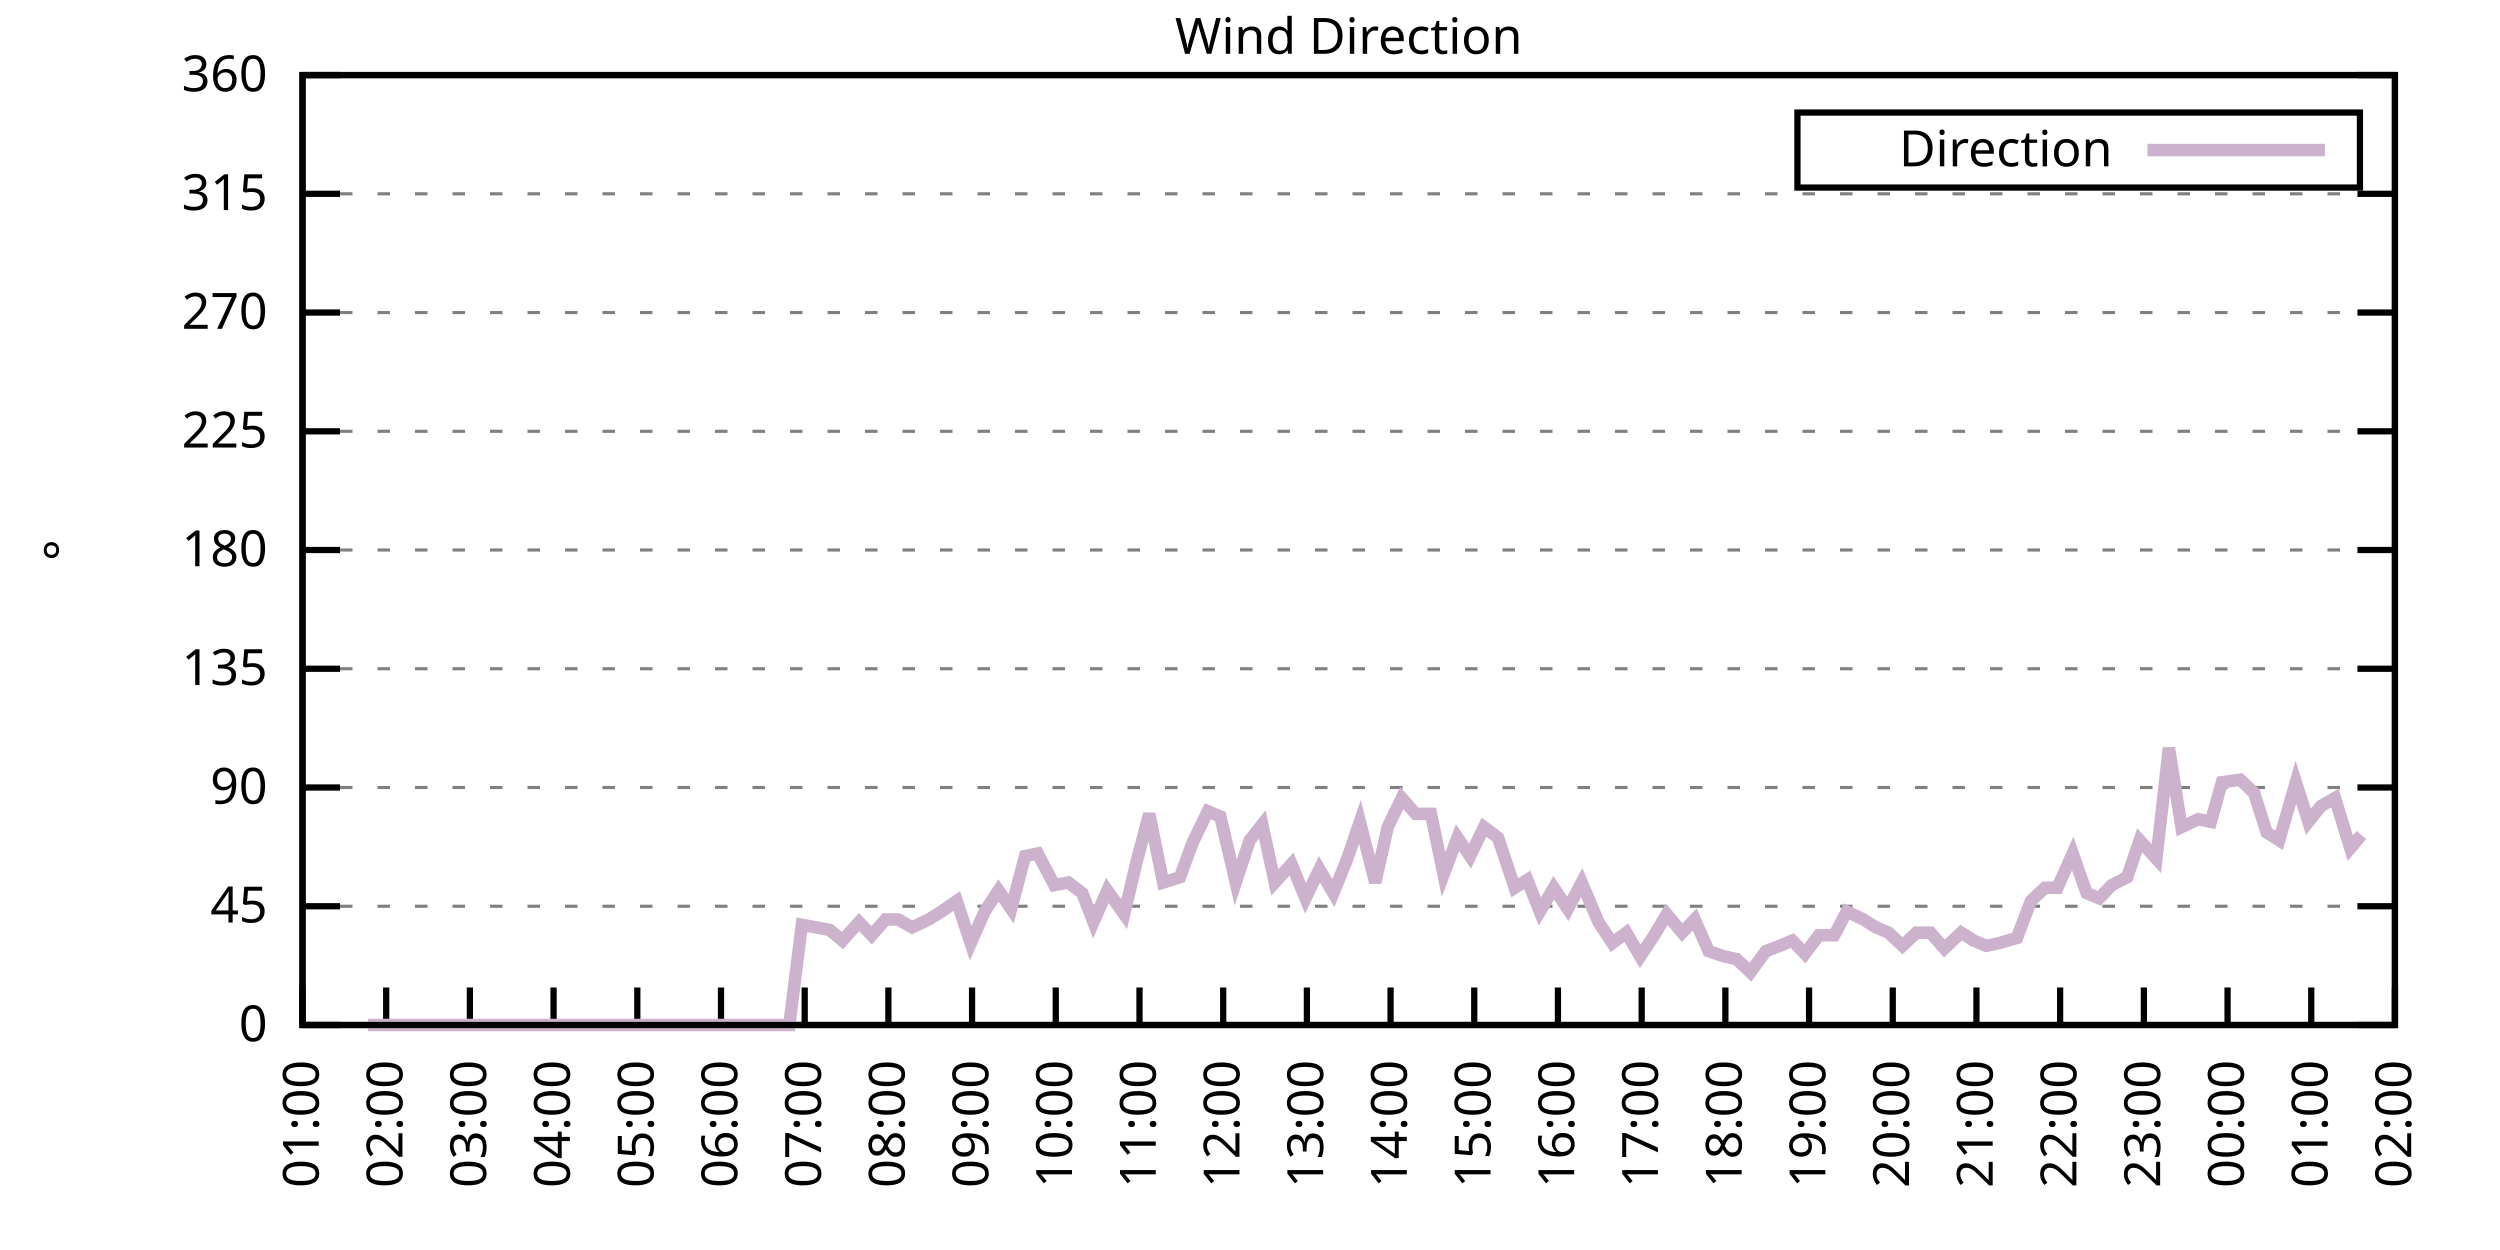
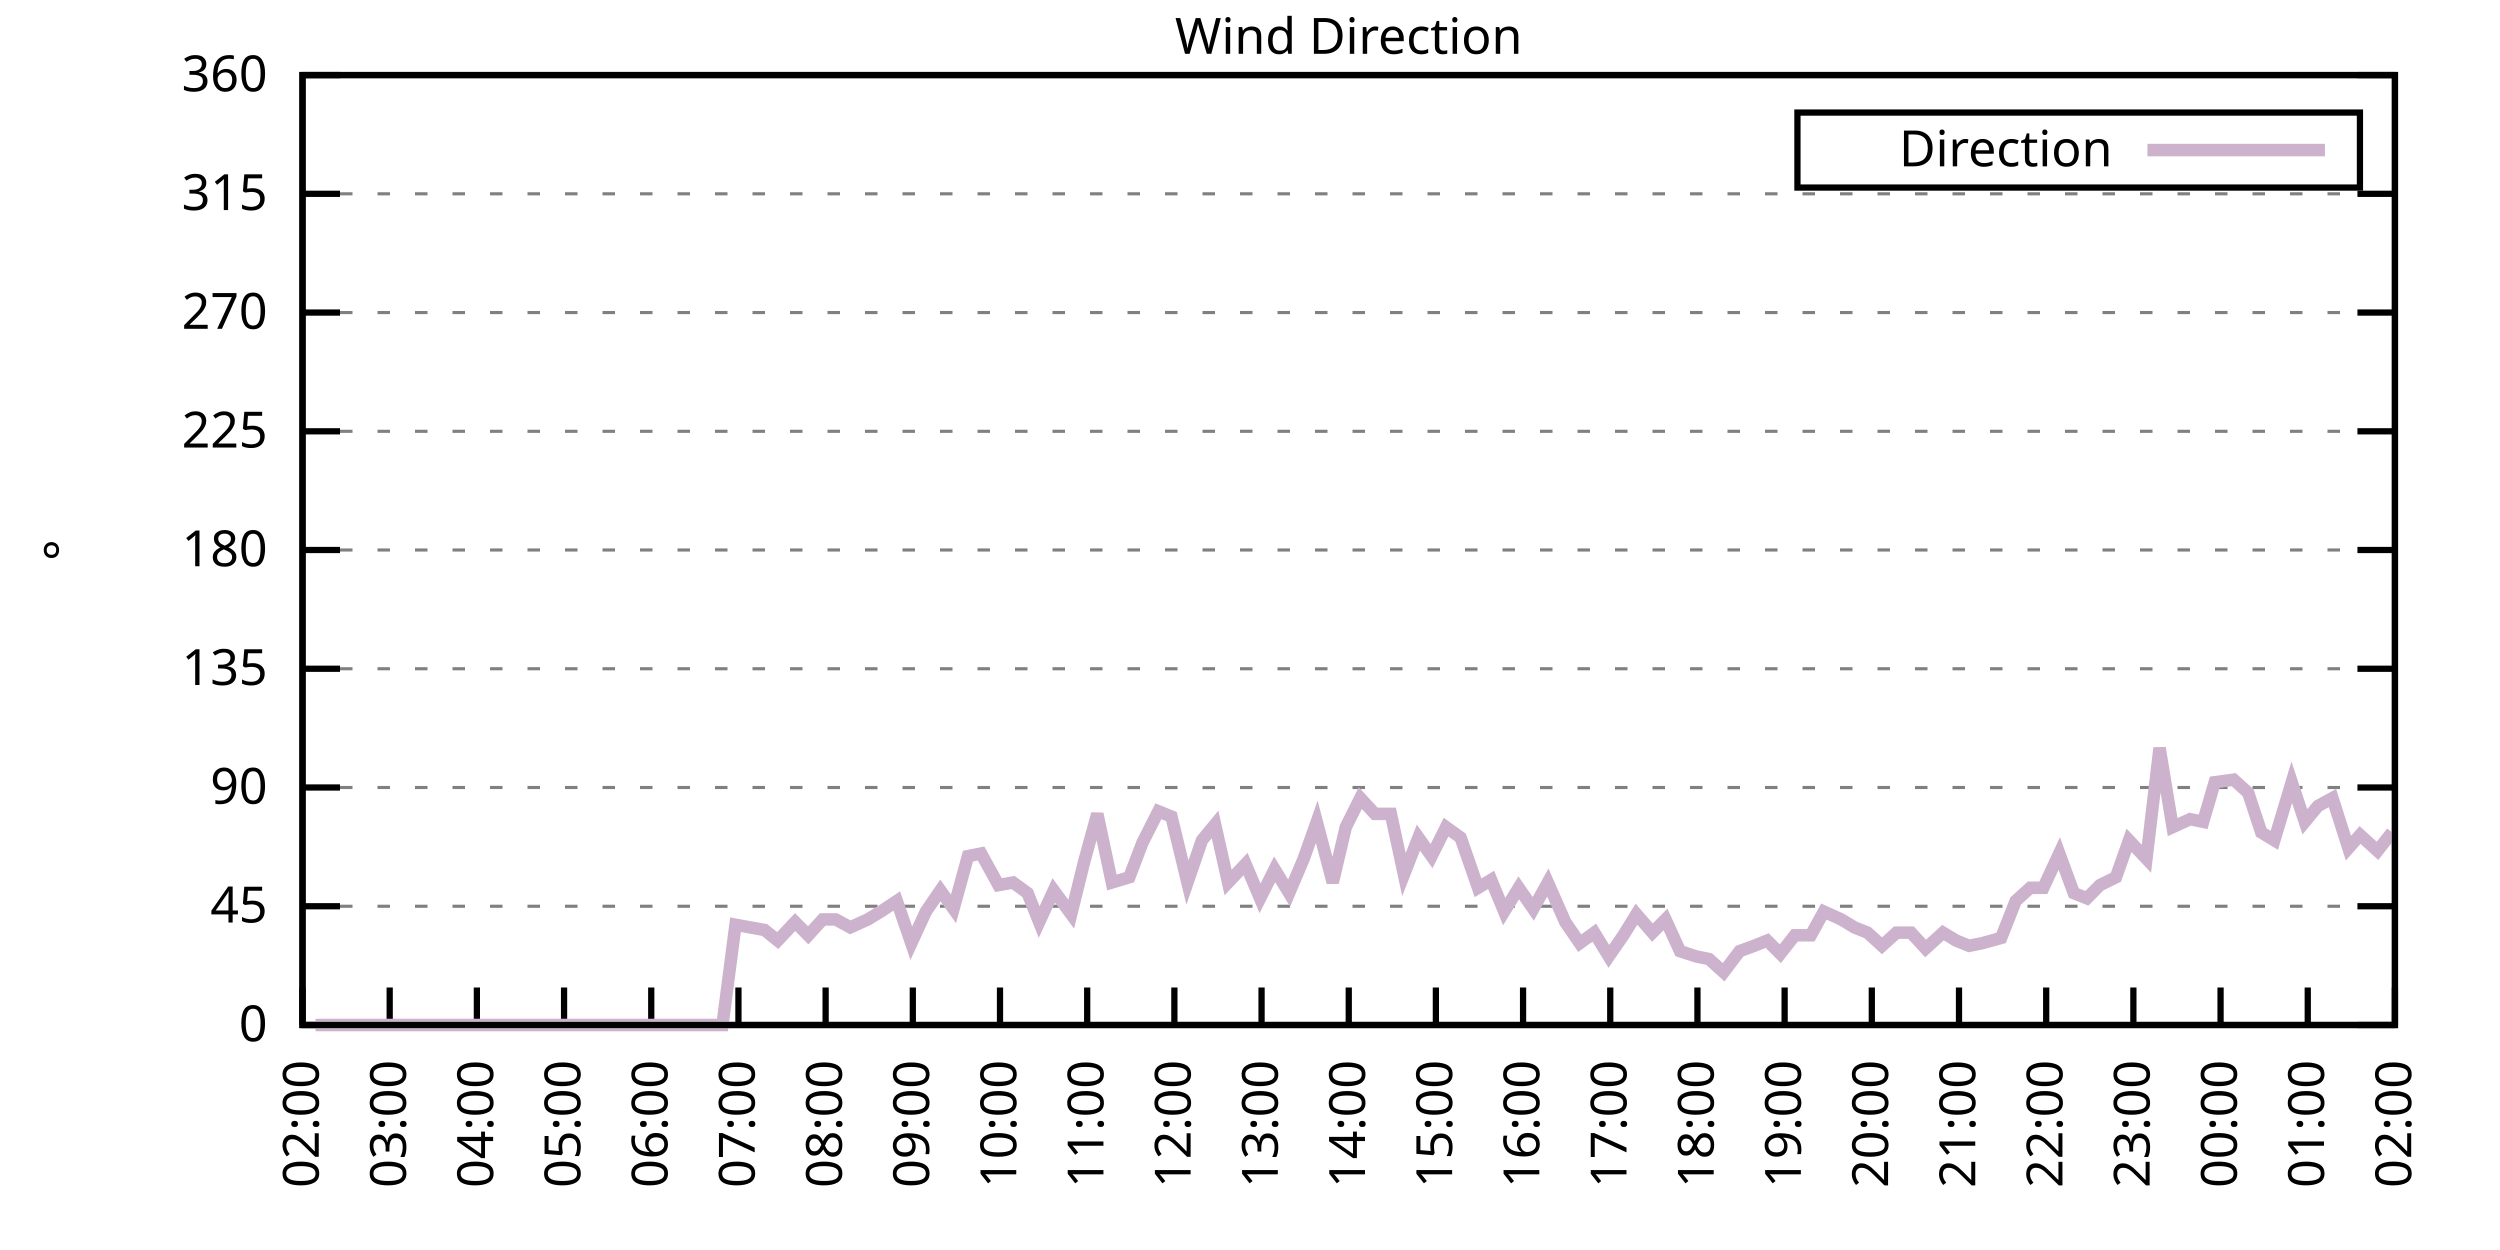
<svg xmlns="http://www.w3.org/2000/svg" xmlns:xlink="http://www.w3.org/1999/xlink" width="400" height="200" viewBox="0 0 400 200">
  <g id="gnuplot_canvas">
    <rect x="0" y="0" width="400" height="200" fill="none" />
    <defs>
      <circle id="gpDot" r="0.5" stroke-width="0.5" stroke="currentColor" />
      <path id="gpPt0" stroke-width="0.333" stroke="currentColor" d="M-1,0 h2 M0,-1 v2" />
      <path id="gpPt1" stroke-width="0.333" stroke="currentColor" d="M-1,-1 L1,1 M1,-1 L-1,1" />
      <path id="gpPt2" stroke-width="0.333" stroke="currentColor" d="M-1,0 L1,0 M0,-1 L0,1 M-1,-1 L1,1 M-1,1 L1,-1" />
      <rect id="gpPt3" stroke-width="0.333" stroke="currentColor" x="-1" y="-1" width="2" height="2" />
      <rect id="gpPt4" stroke-width="0.333" stroke="currentColor" fill="currentColor" x="-1" y="-1" width="2" height="2" />
      <circle id="gpPt5" stroke-width="0.333" stroke="currentColor" cx="0" cy="0" r="1" />
      <use xlink:href="#gpPt5" id="gpPt6" fill="currentColor" stroke="none" />
      <path id="gpPt7" stroke-width="0.333" stroke="currentColor" d="M0,-1.33 L-1.33,0.67 L1.33,0.67 z" />
      <use xlink:href="#gpPt7" id="gpPt8" fill="currentColor" stroke="none" />
      <use xlink:href="#gpPt7" id="gpPt9" stroke="currentColor" transform="rotate(180)" />
      <use xlink:href="#gpPt9" id="gpPt10" fill="currentColor" stroke="none" />
      <use xlink:href="#gpPt3" id="gpPt11" stroke="currentColor" transform="rotate(45)" />
      <use xlink:href="#gpPt11" id="gpPt12" fill="currentColor" stroke="none" />
      <path id="gpPt13" stroke-width="0.333" stroke="currentColor" d="M0,1.330 L1.265,0.411 L0.782,-1.067 L-0.782,-1.076 L-1.265,0.411 z" />
      <use xlink:href="#gpPt13" id="gpPt14" fill="currentColor" stroke="none" />
      <filter id="textbox" filterUnits="objectBoundingBox" x="0" y="0" height="1" width="1">
        <feFlood flood-color="white" flood-opacity="1" result="bgnd" />
        <feComposite in="SourceGraphic" in2="bgnd" operator="atop" />
      </filter>
      <filter id="greybox" filterUnits="objectBoundingBox" x="0" y="0" height="1" width="1">
        <feFlood flood-color="lightgrey" flood-opacity="1" result="grey" />
        <feComposite in="SourceGraphic" in2="grey" operator="atop" />
      </filter>
    </defs>
    <g fill="none" color="white" stroke="currentColor" stroke-width="1.00" stroke-linecap="butt" stroke-linejoin="miter">
</g>
    <g fill="none" color="black" stroke="currentColor" stroke-width="1.00" stroke-linecap="butt" stroke-linejoin="miter">
      <g stroke="none" shape-rendering="crispEdges">
        <polygon fill="rgb(255, 255, 255)" points="48.40,164.00 383.18,164.00 383.18,12.02 48.40,12.02 " />
      </g>
    </g>
    <g fill="none" color="black" stroke="currentColor" stroke-width="1.00" stroke-linecap="butt" stroke-linejoin="miter">
</g>
    <g fill="none" color="black" stroke="black" stroke-width="0.50" stroke-linecap="butt" stroke-linejoin="miter">
</g>
    <g fill="none" color="gray" stroke="currentColor" stroke-width="0.50" stroke-linecap="butt" stroke-linejoin="miter">
      <path stroke="gray" stroke-dasharray="2,4" class="gridline" d="M48.40,164.00 L383.19,164.00  " />
    </g>
    <g fill="none" color="gray" stroke="gray" stroke-width="1.00" stroke-linecap="butt" stroke-linejoin="miter">
</g>
    <g fill="none" color="black" stroke="currentColor" stroke-width="1.00" stroke-linecap="butt" stroke-linejoin="miter">
      <path stroke="black" d="M48.40,164.00 L54.40,164.00 M383.19,164.00 L377.19,164.00  " />
      <g transform="translate(42.80,166.60)" stroke="none" fill="black" font-family="Sans" font-size="8.00" text-anchor="end">
        <text>
          <tspan font-family="Sans"> 0</tspan>
        </text>
      </g>
    </g>
    <g fill="none" color="black" stroke="currentColor" stroke-width="1.00" stroke-linecap="butt" stroke-linejoin="miter">
</g>
    <g fill="none" color="black" stroke="black" stroke-width="0.50" stroke-linecap="butt" stroke-linejoin="miter">
</g>
    <g fill="none" color="gray" stroke="currentColor" stroke-width="0.50" stroke-linecap="butt" stroke-linejoin="miter">
      <path stroke="gray" stroke-dasharray="2,4" class="gridline" d="M48.40,145.00 L383.19,145.00  " />
    </g>
    <g fill="none" color="gray" stroke="gray" stroke-width="1.00" stroke-linecap="butt" stroke-linejoin="miter">
</g>
    <g fill="none" color="black" stroke="currentColor" stroke-width="1.00" stroke-linecap="butt" stroke-linejoin="miter">
      <path stroke="black" d="M48.40,145.00 L54.40,145.00 M383.19,145.00 L377.19,145.00  " />
      <g transform="translate(42.80,147.60)" stroke="none" fill="black" font-family="Sans" font-size="8.00" text-anchor="end">
        <text>
          <tspan font-family="Sans"> 45</tspan>
        </text>
      </g>
    </g>
    <g fill="none" color="black" stroke="currentColor" stroke-width="1.00" stroke-linecap="butt" stroke-linejoin="miter">
</g>
    <g fill="none" color="black" stroke="black" stroke-width="0.50" stroke-linecap="butt" stroke-linejoin="miter">
</g>
    <g fill="none" color="gray" stroke="currentColor" stroke-width="0.50" stroke-linecap="butt" stroke-linejoin="miter">
      <path stroke="gray" stroke-dasharray="2,4" class="gridline" d="M48.40,126.00 L383.19,126.00  " />
    </g>
    <g fill="none" color="gray" stroke="gray" stroke-width="1.00" stroke-linecap="butt" stroke-linejoin="miter">
</g>
    <g fill="none" color="black" stroke="currentColor" stroke-width="1.00" stroke-linecap="butt" stroke-linejoin="miter">
      <path stroke="black" d="M48.40,126.00 L54.40,126.00 M383.19,126.00 L377.19,126.00  " />
      <g transform="translate(42.80,128.60)" stroke="none" fill="black" font-family="Sans" font-size="8.00" text-anchor="end">
        <text>
          <tspan font-family="Sans"> 90</tspan>
        </text>
      </g>
    </g>
    <g fill="none" color="black" stroke="currentColor" stroke-width="1.00" stroke-linecap="butt" stroke-linejoin="miter">
</g>
    <g fill="none" color="black" stroke="black" stroke-width="0.50" stroke-linecap="butt" stroke-linejoin="miter">
</g>
    <g fill="none" color="gray" stroke="currentColor" stroke-width="0.50" stroke-linecap="butt" stroke-linejoin="miter">
      <path stroke="gray" stroke-dasharray="2,4" class="gridline" d="M48.40,107.00 L383.19,107.00  " />
    </g>
    <g fill="none" color="gray" stroke="gray" stroke-width="1.00" stroke-linecap="butt" stroke-linejoin="miter">
</g>
    <g fill="none" color="black" stroke="currentColor" stroke-width="1.00" stroke-linecap="butt" stroke-linejoin="miter">
      <path stroke="black" d="M48.40,107.00 L54.40,107.00 M383.19,107.00 L377.19,107.00  " />
      <g transform="translate(42.80,109.60)" stroke="none" fill="black" font-family="Sans" font-size="8.00" text-anchor="end">
        <text>
          <tspan font-family="Sans"> 135</tspan>
        </text>
      </g>
    </g>
    <g fill="none" color="black" stroke="currentColor" stroke-width="1.00" stroke-linecap="butt" stroke-linejoin="miter">
</g>
    <g fill="none" color="black" stroke="black" stroke-width="0.50" stroke-linecap="butt" stroke-linejoin="miter">
</g>
    <g fill="none" color="gray" stroke="currentColor" stroke-width="0.50" stroke-linecap="butt" stroke-linejoin="miter">
      <path stroke="gray" stroke-dasharray="2,4" class="gridline" d="M48.40,88.00 L383.19,88.00  " />
    </g>
    <g fill="none" color="gray" stroke="gray" stroke-width="1.00" stroke-linecap="butt" stroke-linejoin="miter">
</g>
    <g fill="none" color="black" stroke="currentColor" stroke-width="1.00" stroke-linecap="butt" stroke-linejoin="miter">
      <path stroke="black" d="M48.40,88.00 L54.40,88.00 M383.19,88.00 L377.19,88.00  " />
      <g transform="translate(42.80,90.60)" stroke="none" fill="black" font-family="Sans" font-size="8.00" text-anchor="end">
        <text>
          <tspan font-family="Sans"> 180</tspan>
        </text>
      </g>
    </g>
    <g fill="none" color="black" stroke="currentColor" stroke-width="1.00" stroke-linecap="butt" stroke-linejoin="miter">
</g>
    <g fill="none" color="black" stroke="black" stroke-width="0.50" stroke-linecap="butt" stroke-linejoin="miter">
</g>
    <g fill="none" color="gray" stroke="currentColor" stroke-width="0.50" stroke-linecap="butt" stroke-linejoin="miter">
      <path stroke="gray" stroke-dasharray="2,4" class="gridline" d="M48.40,69.01 L383.19,69.01  " />
    </g>
    <g fill="none" color="gray" stroke="gray" stroke-width="1.00" stroke-linecap="butt" stroke-linejoin="miter">
</g>
    <g fill="none" color="black" stroke="currentColor" stroke-width="1.00" stroke-linecap="butt" stroke-linejoin="miter">
      <path stroke="black" d="M48.40,69.01 L54.40,69.01 M383.19,69.01 L377.19,69.01  " />
      <g transform="translate(42.80,71.61)" stroke="none" fill="black" font-family="Sans" font-size="8.00" text-anchor="end">
        <text>
          <tspan font-family="Sans"> 225</tspan>
        </text>
      </g>
    </g>
    <g fill="none" color="black" stroke="currentColor" stroke-width="1.00" stroke-linecap="butt" stroke-linejoin="miter">
</g>
    <g fill="none" color="black" stroke="black" stroke-width="0.50" stroke-linecap="butt" stroke-linejoin="miter">
</g>
    <g fill="none" color="gray" stroke="currentColor" stroke-width="0.50" stroke-linecap="butt" stroke-linejoin="miter">
      <path stroke="gray" stroke-dasharray="2,4" class="gridline" d="M48.40,50.01 L383.19,50.01  " />
    </g>
    <g fill="none" color="gray" stroke="gray" stroke-width="1.00" stroke-linecap="butt" stroke-linejoin="miter">
</g>
    <g fill="none" color="black" stroke="currentColor" stroke-width="1.00" stroke-linecap="butt" stroke-linejoin="miter">
      <path stroke="black" d="M48.40,50.01 L54.40,50.01 M383.19,50.01 L377.19,50.01  " />
      <g transform="translate(42.80,52.61)" stroke="none" fill="black" font-family="Sans" font-size="8.00" text-anchor="end">
        <text>
          <tspan font-family="Sans"> 270</tspan>
        </text>
      </g>
    </g>
    <g fill="none" color="black" stroke="currentColor" stroke-width="1.00" stroke-linecap="butt" stroke-linejoin="miter">
</g>
    <g fill="none" color="black" stroke="black" stroke-width="0.50" stroke-linecap="butt" stroke-linejoin="miter">
</g>
    <g fill="none" color="gray" stroke="currentColor" stroke-width="0.50" stroke-linecap="butt" stroke-linejoin="miter">
      <path stroke="gray" stroke-dasharray="2,4" class="gridline" d="M48.40,31.01 L383.19,31.01  " />
    </g>
    <g fill="none" color="gray" stroke="gray" stroke-width="1.00" stroke-linecap="butt" stroke-linejoin="miter">
</g>
    <g fill="none" color="black" stroke="currentColor" stroke-width="1.00" stroke-linecap="butt" stroke-linejoin="miter">
      <path stroke="black" d="M48.40,31.01 L54.40,31.01 M383.19,31.01 L377.19,31.01  " />
      <g transform="translate(42.80,33.61)" stroke="none" fill="black" font-family="Sans" font-size="8.00" text-anchor="end">
        <text>
          <tspan font-family="Sans"> 315</tspan>
        </text>
      </g>
    </g>
    <g fill="none" color="black" stroke="currentColor" stroke-width="1.00" stroke-linecap="butt" stroke-linejoin="miter">
</g>
    <g fill="none" color="black" stroke="black" stroke-width="0.50" stroke-linecap="butt" stroke-linejoin="miter">
</g>
    <g fill="none" color="gray" stroke="currentColor" stroke-width="0.50" stroke-linecap="butt" stroke-linejoin="miter">
      <path stroke="gray" stroke-dasharray="2,4" class="gridline" d="M48.40,12.01 L383.19,12.01  " />
    </g>
    <g fill="none" color="gray" stroke="gray" stroke-width="1.00" stroke-linecap="butt" stroke-linejoin="miter">
</g>
    <g fill="none" color="black" stroke="currentColor" stroke-width="1.00" stroke-linecap="butt" stroke-linejoin="miter">
      <path stroke="black" d="M48.40,12.01 L54.40,12.01 M383.19,12.01 L377.19,12.01  " />
      <g transform="translate(42.80,14.61)" stroke="none" fill="black" font-family="Sans" font-size="8.00" text-anchor="end">
        <text>
          <tspan font-family="Sans"> 360</tspan>
        </text>
      </g>
    </g>
    <g fill="none" color="black" stroke="currentColor" stroke-width="1.00" stroke-linecap="butt" stroke-linejoin="miter">
      <path stroke="black" d="M48.40,164.00 L48.40,158.00  " />
      <g transform="translate(51.00,169.60) rotate(270.00)" stroke="none" fill="black" font-family="Sans" font-size="8.00" text-anchor="end">
        <text>
-           <tspan font-family="Sans">01:00</tspan>
-         </text>
-       </g>
-     </g>
-     <g fill="none" color="black" stroke="currentColor" stroke-width="1.00" stroke-linecap="butt" stroke-linejoin="miter">
-       <path stroke="black" d="M61.79,164.00 L61.79,158.00  " />
-       <g transform="translate(64.39,169.60) rotate(270.00)" stroke="none" fill="black" font-family="Sans" font-size="8.00" text-anchor="end">
-         <text>
          <tspan font-family="Sans">02:00</tspan>
        </text>
      </g>
    </g>
    <g fill="none" color="black" stroke="currentColor" stroke-width="1.00" stroke-linecap="butt" stroke-linejoin="miter">
-       <path stroke="black" d="M75.18,164.00 L75.18,158.00  " />
-       <g transform="translate(77.78,169.60) rotate(270.00)" stroke="none" fill="black" font-family="Sans" font-size="8.00" text-anchor="end">
+       <path stroke="black" d="M62.35,164.00 L62.35,158.00  " />
+       <g transform="translate(64.95,169.60) rotate(270.00)" stroke="none" fill="black" font-family="Sans" font-size="8.00" text-anchor="end">
        <text>
          <tspan font-family="Sans">03:00</tspan>
        </text>
      </g>
    </g>
    <g fill="none" color="black" stroke="currentColor" stroke-width="1.00" stroke-linecap="butt" stroke-linejoin="miter">
-       <path stroke="black" d="M88.57,164.00 L88.57,158.00  " />
-       <g transform="translate(91.17,169.60) rotate(270.00)" stroke="none" fill="black" font-family="Sans" font-size="8.00" text-anchor="end">
+       <path stroke="black" d="M76.30,164.00 L76.30,158.00  " />
+       <g transform="translate(78.90,169.60) rotate(270.00)" stroke="none" fill="black" font-family="Sans" font-size="8.00" text-anchor="end">
        <text>
          <tspan font-family="Sans">04:00</tspan>
        </text>
      </g>
    </g>
    <g fill="none" color="black" stroke="currentColor" stroke-width="1.00" stroke-linecap="butt" stroke-linejoin="miter">
-       <path stroke="black" d="M101.97,164.00 L101.97,158.00  " />
-       <g transform="translate(104.57,169.60) rotate(270.00)" stroke="none" fill="black" font-family="Sans" font-size="8.00" text-anchor="end">
+       <path stroke="black" d="M90.25,164.00 L90.25,158.00  " />
+       <g transform="translate(92.85,169.60) rotate(270.00)" stroke="none" fill="black" font-family="Sans" font-size="8.00" text-anchor="end">
        <text>
          <tspan font-family="Sans">05:00</tspan>
        </text>
      </g>
    </g>
    <g fill="none" color="black" stroke="currentColor" stroke-width="1.00" stroke-linecap="butt" stroke-linejoin="miter">
-       <path stroke="black" d="M115.36,164.00 L115.36,158.00  " />
-       <g transform="translate(117.96,169.60) rotate(270.00)" stroke="none" fill="black" font-family="Sans" font-size="8.00" text-anchor="end">
+       <path stroke="black" d="M104.20,164.00 L104.20,158.00  " />
+       <g transform="translate(106.80,169.60) rotate(270.00)" stroke="none" fill="black" font-family="Sans" font-size="8.00" text-anchor="end">
        <text>
          <tspan font-family="Sans">06:00</tspan>
        </text>
      </g>
    </g>
    <g fill="none" color="black" stroke="currentColor" stroke-width="1.00" stroke-linecap="butt" stroke-linejoin="miter">
-       <path stroke="black" d="M128.75,164.00 L128.75,158.00  " />
-       <g transform="translate(131.35,169.60) rotate(270.00)" stroke="none" fill="black" font-family="Sans" font-size="8.00" text-anchor="end">
+       <path stroke="black" d="M118.15,164.00 L118.15,158.00  " />
+       <g transform="translate(120.75,169.60) rotate(270.00)" stroke="none" fill="black" font-family="Sans" font-size="8.00" text-anchor="end">
        <text>
          <tspan font-family="Sans">07:00</tspan>
        </text>
      </g>
    </g>
    <g fill="none" color="black" stroke="currentColor" stroke-width="1.00" stroke-linecap="butt" stroke-linejoin="miter">
-       <path stroke="black" d="M142.14,164.00 L142.14,158.00  " />
-       <g transform="translate(144.74,169.60) rotate(270.00)" stroke="none" fill="black" font-family="Sans" font-size="8.00" text-anchor="end">
+       <path stroke="black" d="M132.10,164.00 L132.10,158.00  " />
+       <g transform="translate(134.70,169.60) rotate(270.00)" stroke="none" fill="black" font-family="Sans" font-size="8.00" text-anchor="end">
        <text>
          <tspan font-family="Sans">08:00</tspan>
        </text>
      </g>
    </g>
    <g fill="none" color="black" stroke="currentColor" stroke-width="1.00" stroke-linecap="butt" stroke-linejoin="miter">
-       <path stroke="black" d="M155.53,164.00 L155.53,158.00  " />
-       <g transform="translate(158.13,169.60) rotate(270.00)" stroke="none" fill="black" font-family="Sans" font-size="8.00" text-anchor="end">
+       <path stroke="black" d="M146.05,164.00 L146.05,158.00  " />
+       <g transform="translate(148.65,169.60) rotate(270.00)" stroke="none" fill="black" font-family="Sans" font-size="8.00" text-anchor="end">
        <text>
          <tspan font-family="Sans">09:00</tspan>
        </text>
      </g>
    </g>
    <g fill="none" color="black" stroke="currentColor" stroke-width="1.00" stroke-linecap="butt" stroke-linejoin="miter">
-       <path stroke="black" d="M168.92,164.00 L168.92,158.00  " />
-       <g transform="translate(171.52,169.60) rotate(270.00)" stroke="none" fill="black" font-family="Sans" font-size="8.00" text-anchor="end">
+       <path stroke="black" d="M160.00,164.00 L160.00,158.00  " />
+       <g transform="translate(162.60,169.60) rotate(270.00)" stroke="none" fill="black" font-family="Sans" font-size="8.00" text-anchor="end">
        <text>
          <tspan font-family="Sans">10:00</tspan>
        </text>
      </g>
    </g>
    <g fill="none" color="black" stroke="currentColor" stroke-width="1.00" stroke-linecap="butt" stroke-linejoin="miter">
-       <path stroke="black" d="M182.32,164.00 L182.32,158.00  " />
-       <g transform="translate(184.92,169.60) rotate(270.00)" stroke="none" fill="black" font-family="Sans" font-size="8.00" text-anchor="end">
+       <path stroke="black" d="M173.95,164.00 L173.95,158.00  " />
+       <g transform="translate(176.55,169.60) rotate(270.00)" stroke="none" fill="black" font-family="Sans" font-size="8.00" text-anchor="end">
        <text>
          <tspan font-family="Sans">11:00</tspan>
        </text>
      </g>
    </g>
    <g fill="none" color="black" stroke="currentColor" stroke-width="1.00" stroke-linecap="butt" stroke-linejoin="miter">
-       <path stroke="black" d="M195.71,164.00 L195.71,158.00  " />
-       <g transform="translate(198.31,169.60) rotate(270.00)" stroke="none" fill="black" font-family="Sans" font-size="8.00" text-anchor="end">
+       <path stroke="black" d="M187.90,164.00 L187.90,158.00  " />
+       <g transform="translate(190.50,169.60) rotate(270.00)" stroke="none" fill="black" font-family="Sans" font-size="8.00" text-anchor="end">
        <text>
          <tspan font-family="Sans">12:00</tspan>
        </text>
      </g>
    </g>
    <g fill="none" color="black" stroke="currentColor" stroke-width="1.00" stroke-linecap="butt" stroke-linejoin="miter">
-       <path stroke="black" d="M209.10,164.00 L209.10,158.00  " />
-       <g transform="translate(211.70,169.60) rotate(270.00)" stroke="none" fill="black" font-family="Sans" font-size="8.00" text-anchor="end">
+       <path stroke="black" d="M201.85,164.00 L201.85,158.00  " />
+       <g transform="translate(204.45,169.60) rotate(270.00)" stroke="none" fill="black" font-family="Sans" font-size="8.00" text-anchor="end">
        <text>
          <tspan font-family="Sans">13:00</tspan>
        </text>
      </g>
    </g>
    <g fill="none" color="black" stroke="currentColor" stroke-width="1.00" stroke-linecap="butt" stroke-linejoin="miter">
-       <path stroke="black" d="M222.49,164.00 L222.49,158.00  " />
-       <g transform="translate(225.09,169.60) rotate(270.00)" stroke="none" fill="black" font-family="Sans" font-size="8.00" text-anchor="end">
+       <path stroke="black" d="M215.80,164.00 L215.80,158.00  " />
+       <g transform="translate(218.40,169.60) rotate(270.00)" stroke="none" fill="black" font-family="Sans" font-size="8.00" text-anchor="end">
        <text>
          <tspan font-family="Sans">14:00</tspan>
        </text>
      </g>
    </g>
    <g fill="none" color="black" stroke="currentColor" stroke-width="1.00" stroke-linecap="butt" stroke-linejoin="miter">
-       <path stroke="black" d="M235.88,164.00 L235.88,158.00  " />
-       <g transform="translate(238.48,169.60) rotate(270.00)" stroke="none" fill="black" font-family="Sans" font-size="8.00" text-anchor="end">
+       <path stroke="black" d="M229.74,164.00 L229.74,158.00  " />
+       <g transform="translate(232.34,169.60) rotate(270.00)" stroke="none" fill="black" font-family="Sans" font-size="8.00" text-anchor="end">
        <text>
          <tspan font-family="Sans">15:00</tspan>
        </text>
      </g>
    </g>
    <g fill="none" color="black" stroke="currentColor" stroke-width="1.00" stroke-linecap="butt" stroke-linejoin="miter">
-       <path stroke="black" d="M249.27,164.00 L249.27,158.00  " />
-       <g transform="translate(251.87,169.60) rotate(270.00)" stroke="none" fill="black" font-family="Sans" font-size="8.00" text-anchor="end">
+       <path stroke="black" d="M243.69,164.00 L243.69,158.00  " />
+       <g transform="translate(246.29,169.60) rotate(270.00)" stroke="none" fill="black" font-family="Sans" font-size="8.00" text-anchor="end">
        <text>
          <tspan font-family="Sans">16:00</tspan>
        </text>
      </g>
    </g>
    <g fill="none" color="black" stroke="currentColor" stroke-width="1.00" stroke-linecap="butt" stroke-linejoin="miter">
-       <path stroke="black" d="M262.67,164.00 L262.67,158.00  " />
-       <g transform="translate(265.27,169.60) rotate(270.00)" stroke="none" fill="black" font-family="Sans" font-size="8.00" text-anchor="end">
+       <path stroke="black" d="M257.64,164.00 L257.64,158.00  " />
+       <g transform="translate(260.24,169.60) rotate(270.00)" stroke="none" fill="black" font-family="Sans" font-size="8.00" text-anchor="end">
        <text>
          <tspan font-family="Sans">17:00</tspan>
        </text>
      </g>
    </g>
    <g fill="none" color="black" stroke="currentColor" stroke-width="1.00" stroke-linecap="butt" stroke-linejoin="miter">
-       <path stroke="black" d="M276.06,164.00 L276.06,158.00  " />
-       <g transform="translate(278.66,169.60) rotate(270.00)" stroke="none" fill="black" font-family="Sans" font-size="8.00" text-anchor="end">
+       <path stroke="black" d="M271.59,164.00 L271.59,158.00  " />
+       <g transform="translate(274.19,169.60) rotate(270.00)" stroke="none" fill="black" font-family="Sans" font-size="8.00" text-anchor="end">
        <text>
          <tspan font-family="Sans">18:00</tspan>
        </text>
      </g>
    </g>
    <g fill="none" color="black" stroke="currentColor" stroke-width="1.00" stroke-linecap="butt" stroke-linejoin="miter">
-       <path stroke="black" d="M289.45,164.00 L289.45,158.00  " />
-       <g transform="translate(292.05,169.60) rotate(270.00)" stroke="none" fill="black" font-family="Sans" font-size="8.00" text-anchor="end">
+       <path stroke="black" d="M285.54,164.00 L285.54,158.00  " />
+       <g transform="translate(288.14,169.60) rotate(270.00)" stroke="none" fill="black" font-family="Sans" font-size="8.00" text-anchor="end">
        <text>
          <tspan font-family="Sans">19:00</tspan>
        </text>
      </g>
    </g>
    <g fill="none" color="black" stroke="currentColor" stroke-width="1.00" stroke-linecap="butt" stroke-linejoin="miter">
-       <path stroke="black" d="M302.84,164.00 L302.84,158.00  " />
-       <g transform="translate(305.44,169.60) rotate(270.00)" stroke="none" fill="black" font-family="Sans" font-size="8.00" text-anchor="end">
+       <path stroke="black" d="M299.49,164.00 L299.49,158.00  " />
+       <g transform="translate(302.09,169.60) rotate(270.00)" stroke="none" fill="black" font-family="Sans" font-size="8.00" text-anchor="end">
        <text>
          <tspan font-family="Sans">20:00</tspan>
        </text>
      </g>
    </g>
    <g fill="none" color="black" stroke="currentColor" stroke-width="1.00" stroke-linecap="butt" stroke-linejoin="miter">
-       <path stroke="black" d="M316.23,164.00 L316.23,158.00  " />
-       <g transform="translate(318.83,169.60) rotate(270.00)" stroke="none" fill="black" font-family="Sans" font-size="8.00" text-anchor="end">
+       <path stroke="black" d="M313.44,164.00 L313.44,158.00  " />
+       <g transform="translate(316.04,169.60) rotate(270.00)" stroke="none" fill="black" font-family="Sans" font-size="8.00" text-anchor="end">
        <text>
          <tspan font-family="Sans">21:00</tspan>
        </text>
      </g>
    </g>
    <g fill="none" color="black" stroke="currentColor" stroke-width="1.00" stroke-linecap="butt" stroke-linejoin="miter">
-       <path stroke="black" d="M329.62,164.00 L329.62,158.00  " />
-       <g transform="translate(332.22,169.60) rotate(270.00)" stroke="none" fill="black" font-family="Sans" font-size="8.00" text-anchor="end">
+       <path stroke="black" d="M327.39,164.00 L327.39,158.00  " />
+       <g transform="translate(329.99,169.60) rotate(270.00)" stroke="none" fill="black" font-family="Sans" font-size="8.00" text-anchor="end">
        <text>
          <tspan font-family="Sans">22:00</tspan>
        </text>
      </g>
    </g>
    <g fill="none" color="black" stroke="currentColor" stroke-width="1.00" stroke-linecap="butt" stroke-linejoin="miter">
-       <path stroke="black" d="M343.02,164.00 L343.02,158.00  " />
-       <g transform="translate(345.62,169.60) rotate(270.00)" stroke="none" fill="black" font-family="Sans" font-size="8.00" text-anchor="end">
+       <path stroke="black" d="M341.34,164.00 L341.34,158.00  " />
+       <g transform="translate(343.94,169.60) rotate(270.00)" stroke="none" fill="black" font-family="Sans" font-size="8.00" text-anchor="end">
        <text>
          <tspan font-family="Sans">23:00</tspan>
        </text>
      </g>
    </g>
    <g fill="none" color="black" stroke="currentColor" stroke-width="1.00" stroke-linecap="butt" stroke-linejoin="miter">
-       <path stroke="black" d="M356.41,164.00 L356.41,158.00  " />
-       <g transform="translate(359.01,169.60) rotate(270.00)" stroke="none" fill="black" font-family="Sans" font-size="8.00" text-anchor="end">
+       <path stroke="black" d="M355.29,164.00 L355.29,158.00  " />
+       <g transform="translate(357.89,169.60) rotate(270.00)" stroke="none" fill="black" font-family="Sans" font-size="8.00" text-anchor="end">
        <text>
          <tspan font-family="Sans">00:00</tspan>
        </text>
      </g>
    </g>
    <g fill="none" color="black" stroke="currentColor" stroke-width="1.00" stroke-linecap="butt" stroke-linejoin="miter">
-       <path stroke="black" d="M369.80,164.00 L369.80,158.00  " />
-       <g transform="translate(372.40,169.60) rotate(270.00)" stroke="none" fill="black" font-family="Sans" font-size="8.00" text-anchor="end">
+       <path stroke="black" d="M369.24,164.00 L369.24,158.00  " />
+       <g transform="translate(371.84,169.60) rotate(270.00)" stroke="none" fill="black" font-family="Sans" font-size="8.00" text-anchor="end">
        <text>
          <tspan font-family="Sans">01:00</tspan>
        </text>
      </g>
    </g>
    <g fill="none" color="black" stroke="currentColor" stroke-width="1.00" stroke-linecap="butt" stroke-linejoin="miter">
      <path stroke="black" d="M383.19,164.00 L383.19,158.00  " />
      <g transform="translate(385.79,169.60) rotate(270.00)" stroke="none" fill="black" font-family="Sans" font-size="8.00" text-anchor="end">
        <text>
          <tspan font-family="Sans">02:00</tspan>
        </text>
      </g>
    </g>
    <g fill="none" color="black" stroke="currentColor" stroke-width="1.00" stroke-linecap="butt" stroke-linejoin="miter">
</g>
    <g fill="none" color="black" stroke="currentColor" stroke-width="1.00" stroke-linecap="butt" stroke-linejoin="miter">
      <path stroke="black" d="M48.40,12.01 L48.40,164.00 L383.19,164.00 L383.19,12.01 L48.40,12.01 Z  " />
    </g>
    <g fill="none" color="black" stroke="currentColor" stroke-width="1.00" stroke-linecap="butt" stroke-linejoin="miter">
</g>
    <g fill="none" color="black" stroke="currentColor" stroke-width="1.00" stroke-linecap="butt" stroke-linejoin="miter">
      <path stroke="black" d="M287.59,30.01 L287.59,18.01 L377.59,18.01 L377.59,30.01 L287.59,30.01 Z  " />
    </g>
    <g id="Wind_direction_plot_1">
      <g fill="none" color="white" stroke="black" stroke-width="2.00" stroke-linecap="butt" stroke-linejoin="miter">
</g>
      <g fill="none" color="black" stroke="currentColor" stroke-width="2.00" stroke-linecap="butt" stroke-linejoin="miter">
        <g transform="translate(337.99,26.61)" stroke="none" fill="black" font-family="Sans" font-size="8.00" text-anchor="end">
          <text>
            <tspan font-family="Sans">Direction</tspan>
          </text>
        </g>
      </g>
      <g fill="none" color="black" stroke="currentColor" stroke-width="2.00" stroke-linecap="butt" stroke-linejoin="miter">
-         <path stroke="rgb(204, 178, 204)" d="M343.59,24.01 L371.99,24.01 M58.89,164.00 L61.35,164.00 L63.80,164.00 L66.03,164.00 L68.26,164.00 L70.50,164.00   L72.50,164.00 L74.74,164.00 L76.75,164.00 L79.42,164.00 L81.66,164.00 L83.44,164.00 L86.12,164.00 L87.91,164.00   L90.14,164.00 L92.37,164.00 L95.05,164.00 L97.28,164.00 L99.51,164.00 L101.30,164.00 L103.31,164.00 L105.98,164.00   L108.44,164.00 L110.22,164.00 L112.46,164.00 L115.13,164.00 L116.92,164.00 L119.38,164.00 L121.83,164.00 L123.84,164.00   L126.29,164.00 L128.30,147.96 L130.54,148.38 L132.77,148.80 L134.78,150.49 L137.45,147.53 L139.46,149.65 L141.69,147.11   L143.70,147.11 L145.94,148.38 L148.61,147.11 L150.62,145.85 L153.08,144.16 L155.31,150.91 L157.54,145.85 L159.77,142.47   L161.78,145.42 L164.01,136.98 L166.02,136.56 L168.70,141.62 L170.93,141.20 L173.17,142.89 L174.95,147.53 L177.18,142.47   L179.86,146.27 L181.87,137.82 L183.88,130.22 L186.11,141.20 L188.79,140.36 L190.80,134.87 L193.25,129.80 L195.26,130.65   L197.72,141.20 L199.95,134.45 L201.96,131.91 L203.97,141.20 L206.64,138.25 L208.88,143.73 L211.11,139.09 L213.34,142.89   L215.57,137.40 L217.58,131.49 L220.04,141.20 L222.04,132.34 L224.28,127.69 L226.51,130.22 L228.96,130.22 L230.97,139.93   L233.20,134.02 L235.21,136.98 L237.44,132.34 L239.68,134.02 L242.36,142.05 L244.36,140.78 L246.37,145.85 L248.60,142.05   L250.84,145.42 L253.07,141.20 L255.75,147.53 L257.98,150.91 L260.21,149.22 L262.44,153.02 L264.67,149.65 L266.68,146.27   L269.14,149.22 L271.15,147.11 L273.38,152.18 L275.83,153.02 L277.84,153.45 L280.07,155.56 L282.53,152.18 L284.76,151.33   L286.77,150.49 L288.78,152.60 L291.01,149.65 L293.47,149.65 L295.48,145.85 L298.15,147.11 L300.16,148.38 L302.17,149.22   L304.40,151.33 L306.63,149.22 L308.87,149.22 L311.10,151.76 L313.78,149.22 L315.79,150.49 L317.79,151.33 L319.80,150.91   L322.70,150.07 L324.94,144.16 L327.17,142.05 L329.18,142.05 L331.63,136.56 L333.86,142.89 L335.87,143.73 L337.88,141.62   L340.34,140.36 L342.35,134.45 L345.02,137.40 L347.03,119.67 L349.04,132.34 L351.72,131.07 L353.73,131.49 L355.51,125.16   L358.42,124.74 L360.65,126.85 L362.66,133.18 L364.66,134.45 L367.34,125.16 L369.35,131.49 L371.36,128.96 L373.59,127.69   L376.05,135.71 L377.83,133.60  " />
+         <path stroke="rgb(204, 178, 204)" d="M343.59,24.01 L371.99,24.01 M50.49,164.00 L52.82,164.00 L55.14,164.00 L57.47,164.00 L59.56,164.00 L61.88,164.00   L63.98,164.00 L66.77,164.00 L69.09,164.00 L70.95,164.00 L73.74,164.00 L75.60,164.00 L77.93,164.00 L80.25,164.00   L83.04,164.00 L85.37,164.00 L87.69,164.00 L89.55,164.00 L91.64,164.00 L94.43,164.00 L96.99,164.00 L98.85,164.00   L101.18,164.00 L103.97,164.00 L105.83,164.00 L108.38,164.00 L110.94,164.00 L113.03,164.00 L115.59,164.00 L117.68,147.96   L120.01,148.38 L122.33,148.80 L124.43,150.49 L127.22,147.53 L129.31,149.65 L131.63,147.11 L133.72,147.11 L136.05,148.38   L138.84,147.11 L140.93,145.85 L143.49,144.16 L145.81,150.91 L148.14,145.85 L150.46,142.47 L152.56,145.42 L154.88,136.98   L156.97,136.56 L159.76,141.62 L162.09,141.20 L164.41,142.89 L166.27,147.53 L168.60,142.47 L171.39,146.27 L173.48,137.82   L175.57,130.22 L177.90,141.20 L180.69,140.36 L182.78,134.87 L185.34,129.80 L187.43,130.65 L189.99,141.20 L192.31,134.45   L194.41,131.91 L196.50,141.20 L199.29,138.25 L201.61,143.73 L203.94,139.09 L206.26,142.89 L208.59,137.40 L210.68,131.49   L213.24,141.20 L215.33,132.34 L217.65,127.69 L219.98,130.22 L222.54,130.22 L224.63,139.93 L226.95,134.02 L229.05,136.98   L231.37,132.34 L233.70,134.02 L236.49,142.05 L238.58,140.78 L240.67,145.85 L243.00,142.05 L245.32,145.42 L247.65,141.20   L250.44,147.53 L252.76,150.91 L255.09,149.22 L257.41,153.02 L259.74,149.65 L261.83,146.27 L264.39,149.22 L266.48,147.11   L268.80,152.18 L271.36,153.02 L273.45,153.45 L275.78,155.56 L278.34,152.18 L280.66,151.33 L282.75,150.49 L284.85,152.60   L287.17,149.65 L289.73,149.65 L291.82,145.85 L294.61,147.11 L296.70,148.38 L298.80,149.22 L301.12,151.33 L303.44,149.22   L305.77,149.22 L308.09,151.76 L310.88,149.22 L312.98,150.49 L315.07,151.33 L317.16,150.91 L320.18,150.07 L322.51,144.16   L324.83,142.05 L326.93,142.05 L329.48,136.56 L331.81,142.89 L333.90,143.73 L335.99,141.62 L338.55,140.36 L340.64,134.45   L343.43,137.40 L345.53,119.67 L347.62,132.34 L350.41,131.07 L352.50,131.49 L354.36,125.16 L357.38,124.74 L359.71,126.85   L361.80,133.18 L363.89,134.45 L366.68,125.16 L368.78,131.49 L370.87,128.96 L373.19,127.69 L375.75,135.71 L377.61,133.60   L380.40,136.14 L382.73,133.18  " />
      </g>
    </g>
    <g fill="none" color="black" stroke="currentColor" stroke-width="2.00" stroke-linecap="butt" stroke-linejoin="miter">
</g>
    <g fill="none" color="black" stroke="black" stroke-width="1.00" stroke-linecap="butt" stroke-linejoin="miter">
</g>
    <g fill="none" color="black" stroke="currentColor" stroke-width="1.00" stroke-linecap="butt" stroke-linejoin="miter">
      <path stroke="black" d="M48.40,12.01 L48.40,164.00 L383.19,164.00 L383.19,12.01 L48.40,12.01 Z  " />
      <g transform="translate(12.80,88.01) rotate(270.00)" stroke="none" fill="black" font-family="Sans" font-size="8.00" text-anchor="middle">
        <text>
          <tspan font-family="Sans">°</tspan>
        </text>
      </g>
    </g>
    <g fill="none" color="black" stroke="currentColor" stroke-width="1.00" stroke-linecap="butt" stroke-linejoin="miter">
</g>
    <g fill="none" color="black" stroke="currentColor" stroke-width="1.00" stroke-linecap="butt" stroke-linejoin="miter">
      <g transform="translate(215.79,8.61)" stroke="none" fill="black" font-family="Sans" font-size="8.00" text-anchor="middle">
        <text>
          <tspan font-family="Sans">Wind Direction</tspan>
        </text>
      </g>
    </g>
    <g fill="none" color="black" stroke="currentColor" stroke-width="1.00" stroke-linecap="butt" stroke-linejoin="miter">
</g>
  </g>
</svg>
